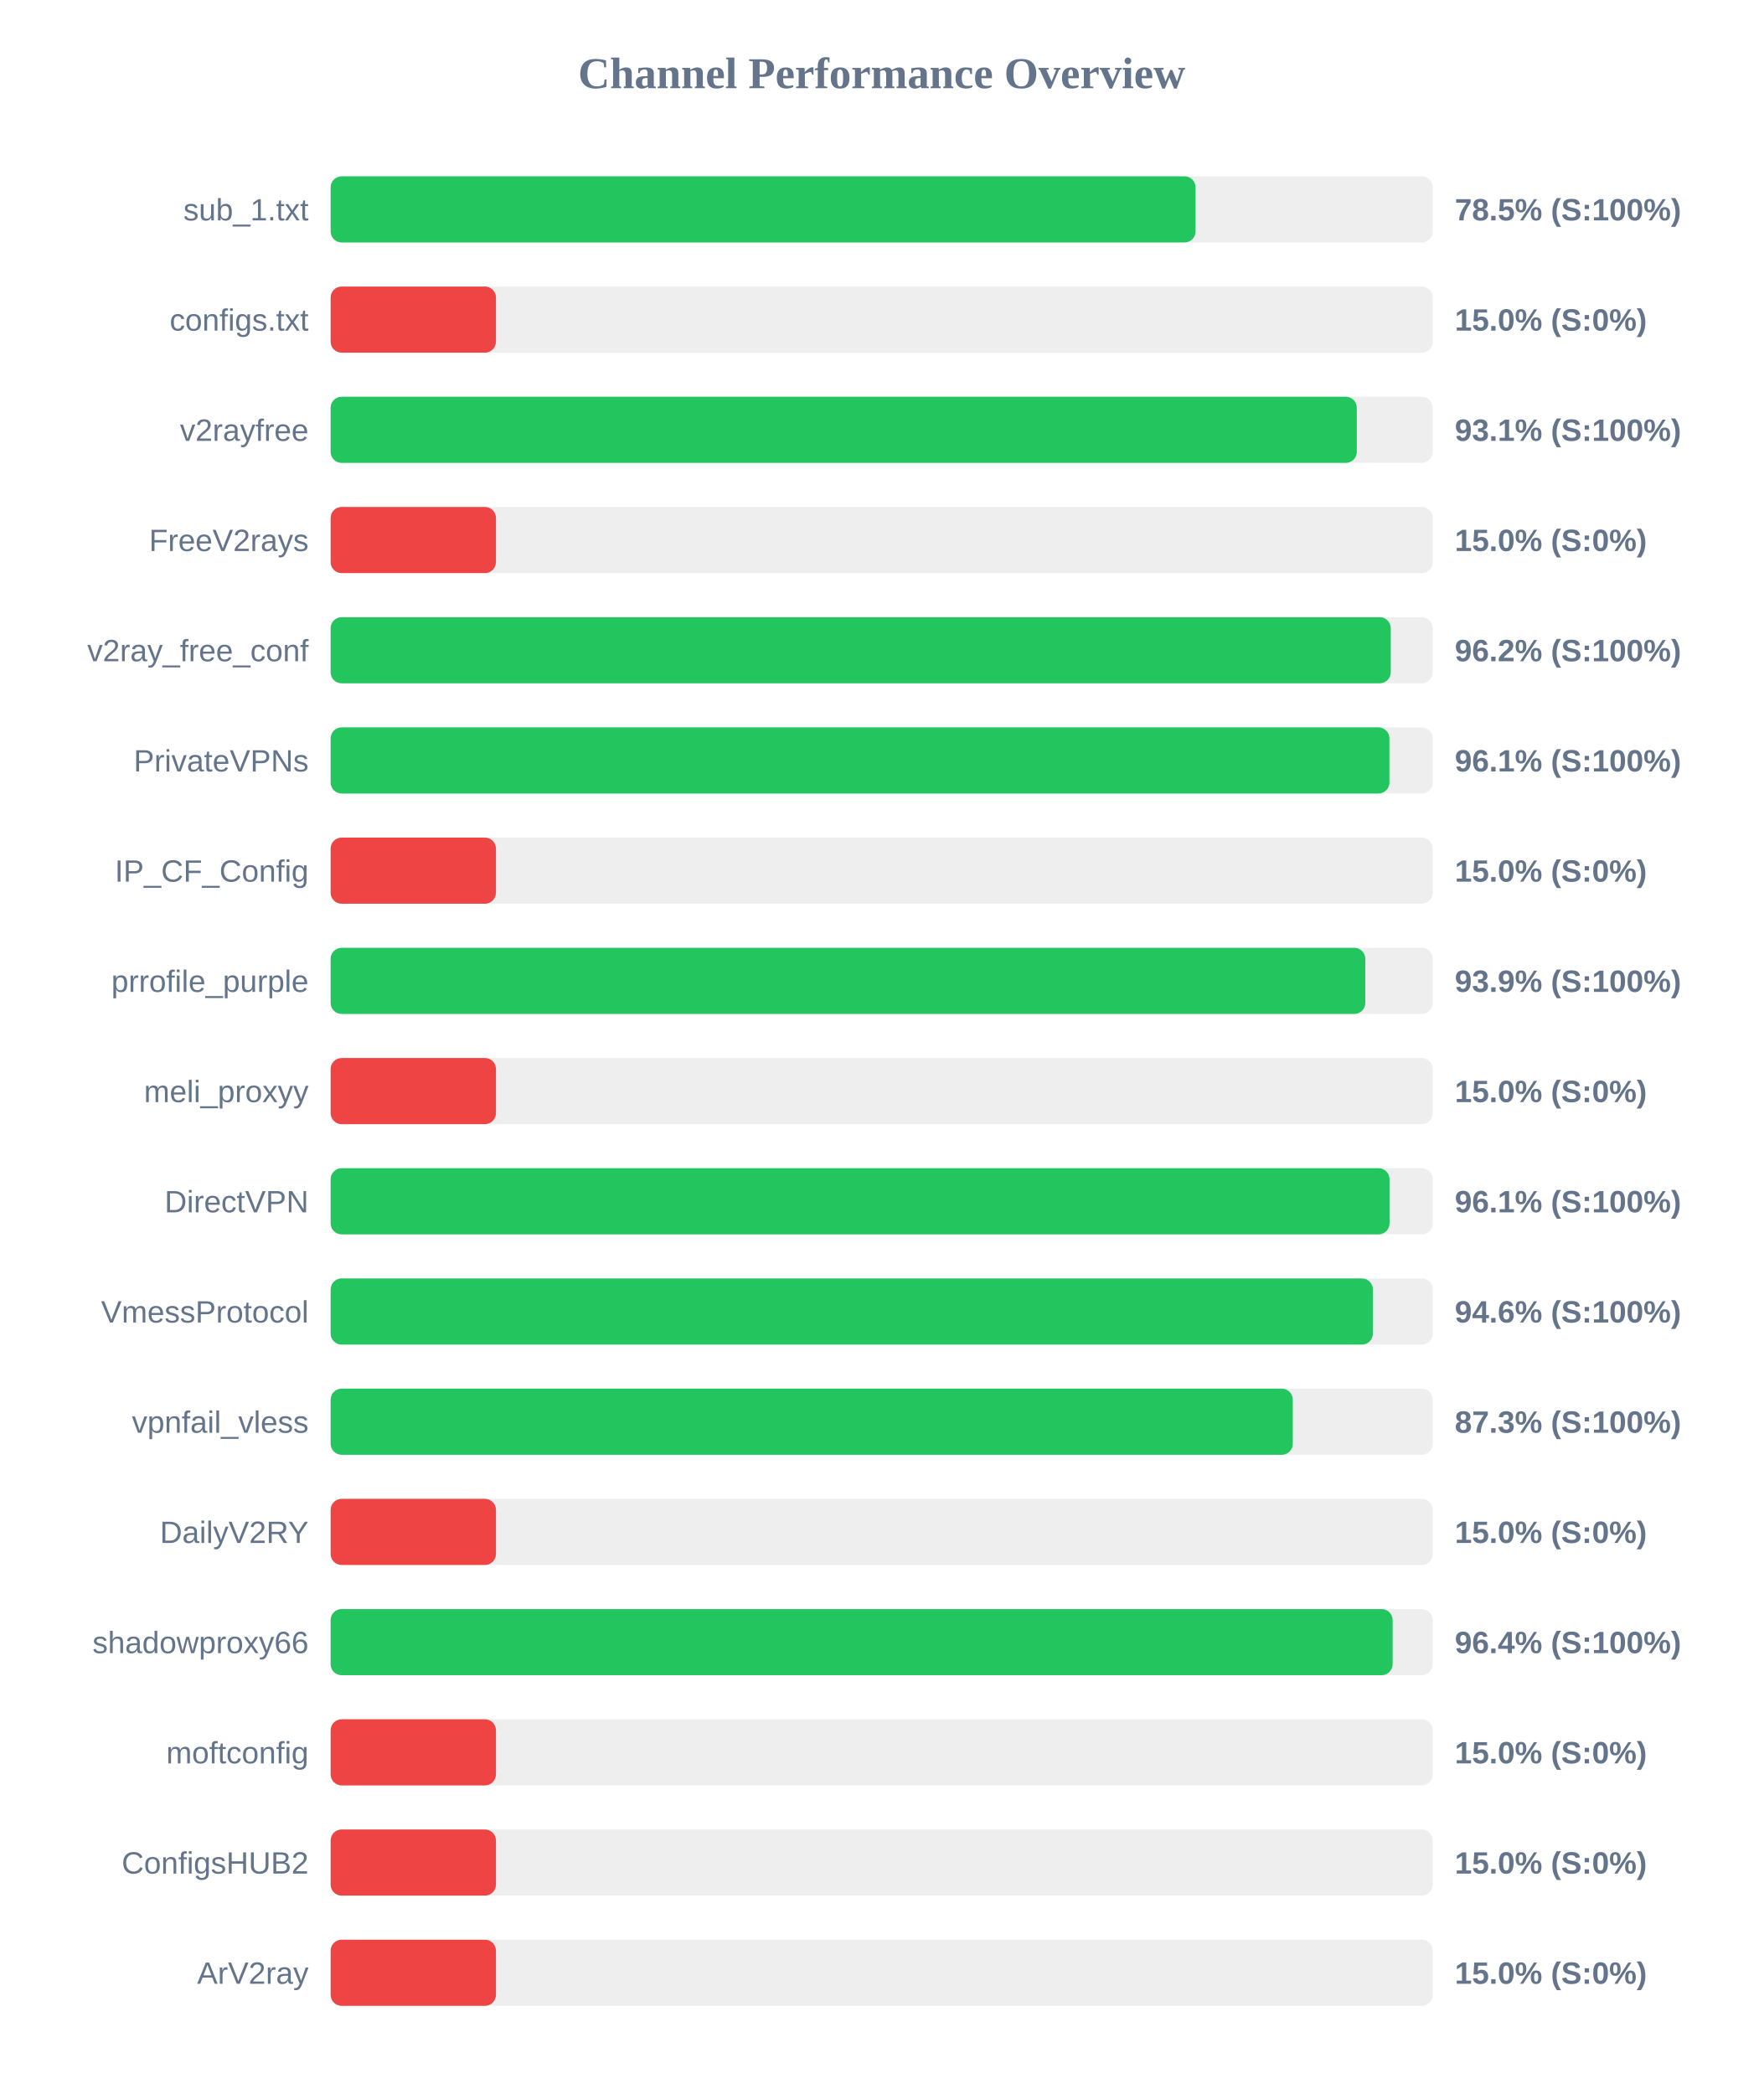
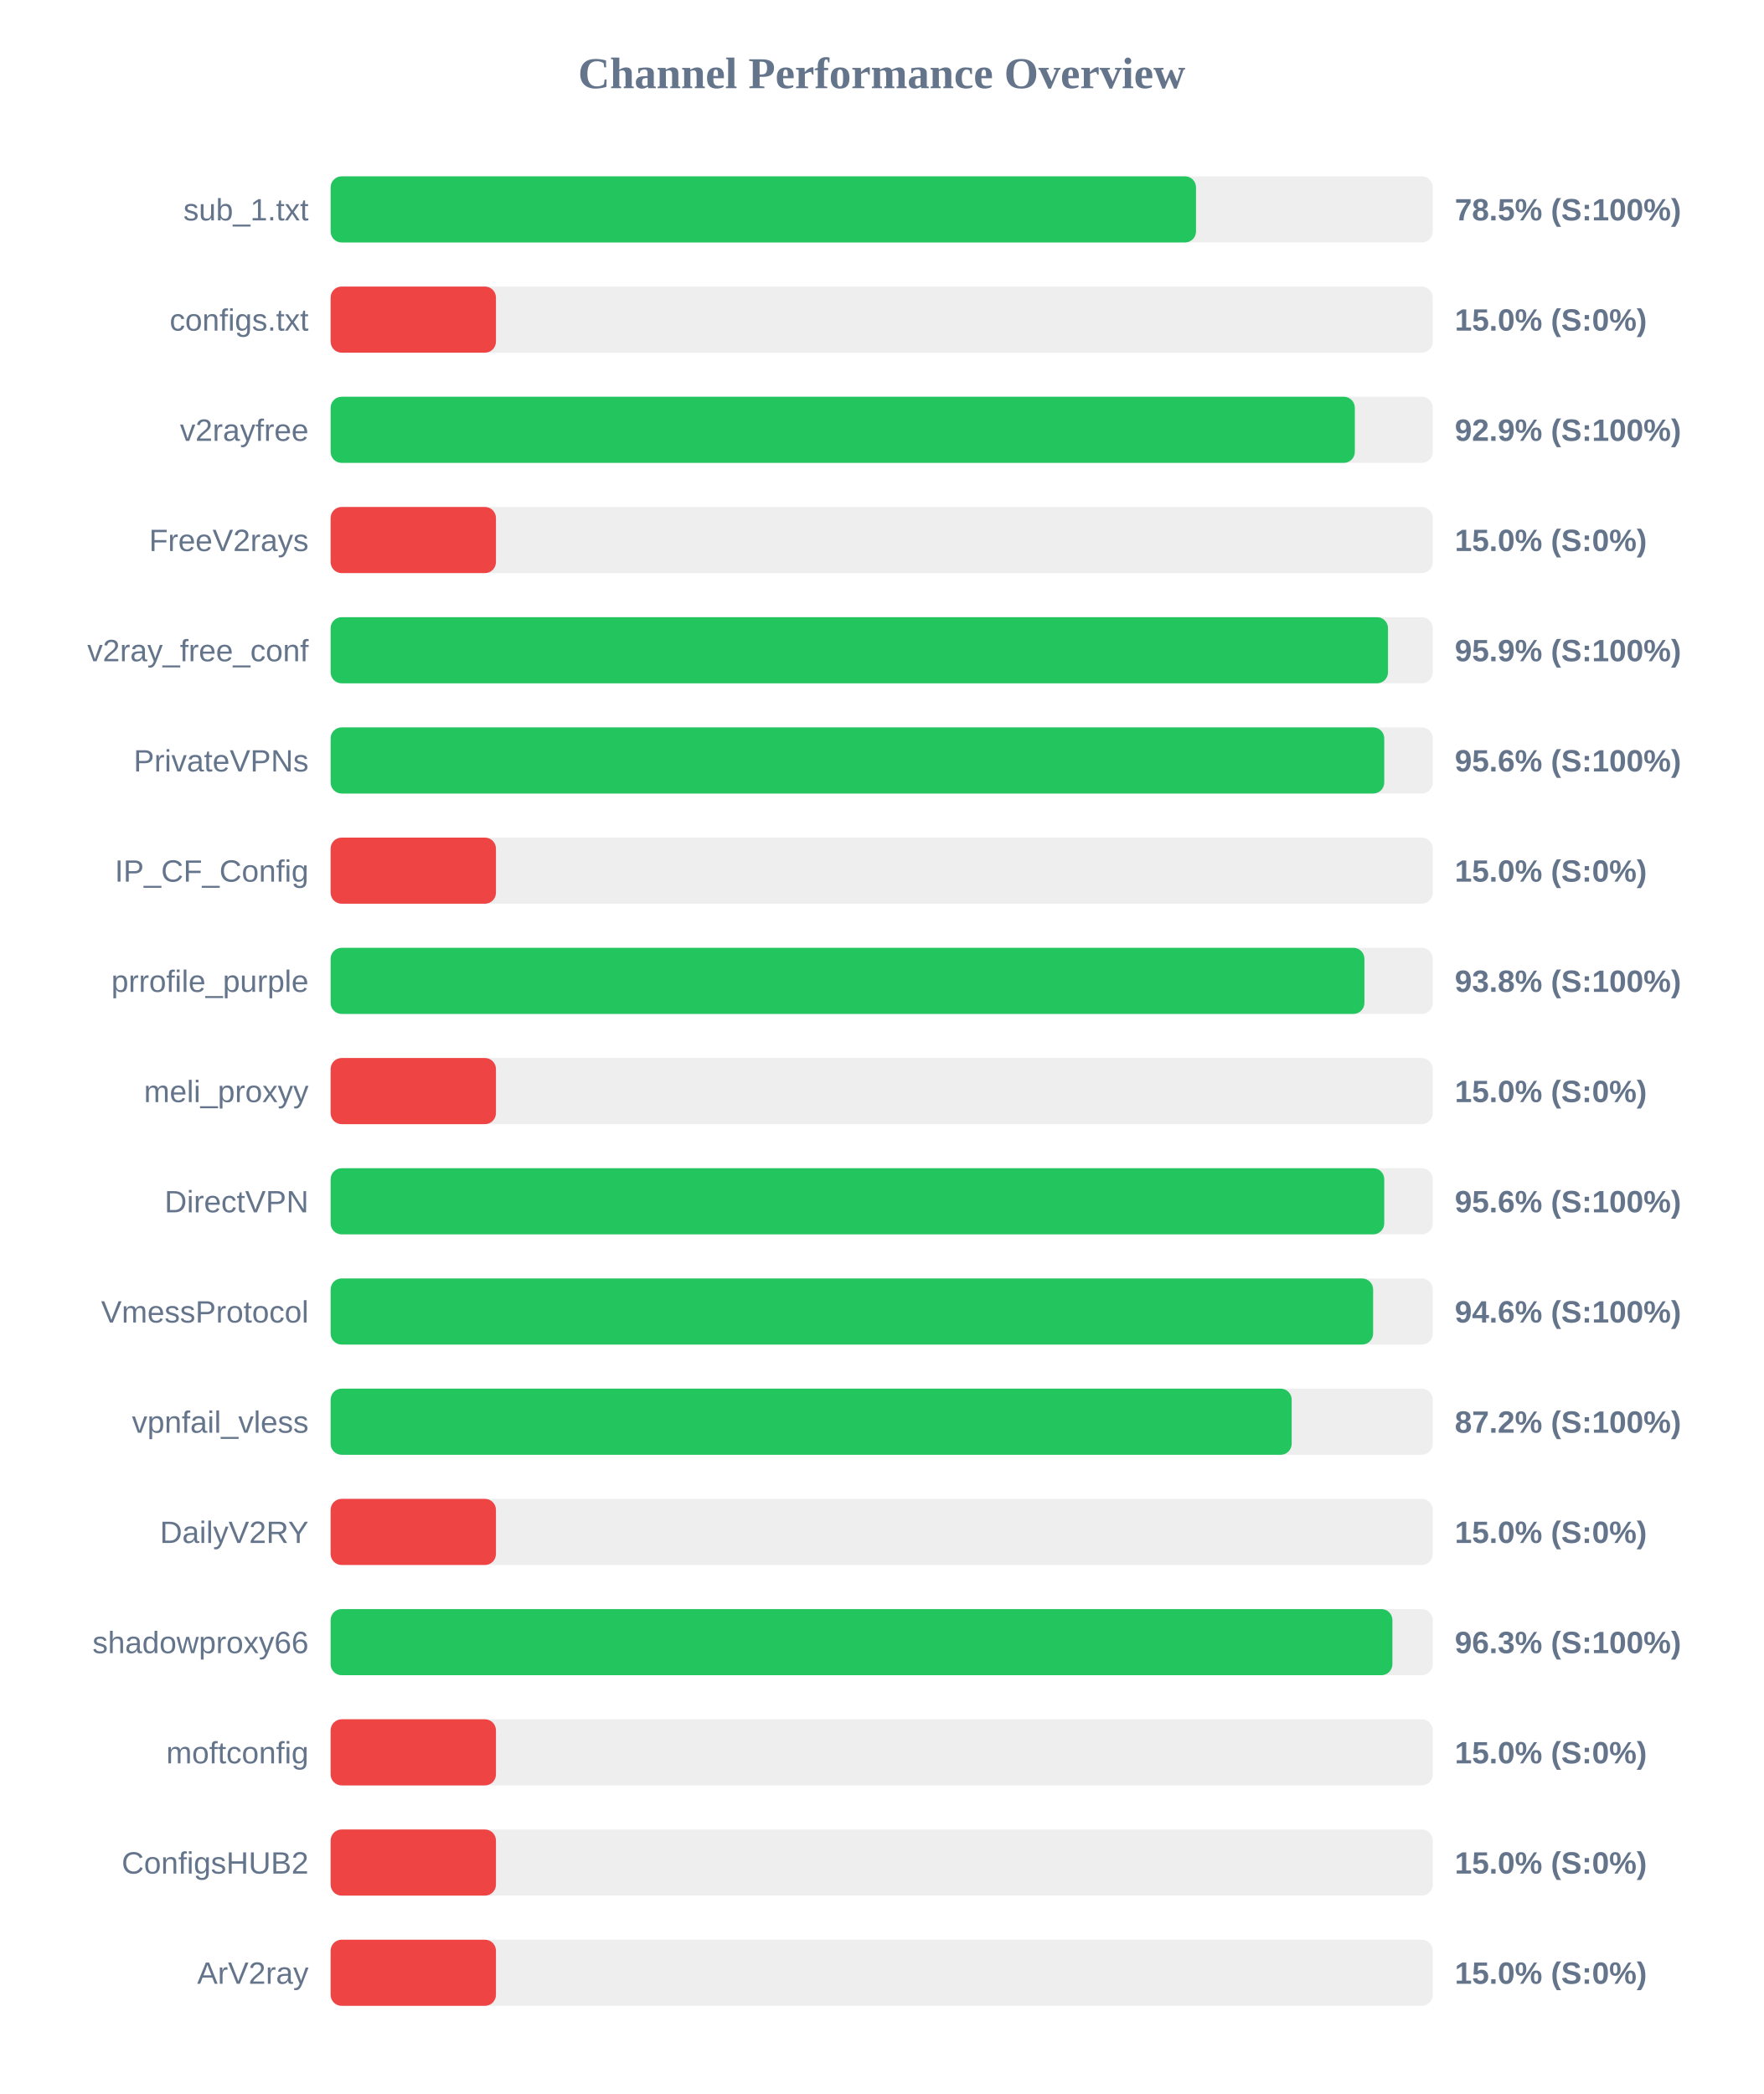
<svg xmlns="http://www.w3.org/2000/svg" width="800" height="950" version="1.1">
  <style>
        .row { font: 14px Arial; fill: #64748b; }
        .score { font: bold 14px Arial; fill: #64748b; }
    </style>
  <text x="400" y="40" text-anchor="middle" font-size="20px" font-weight="bold" fill="#64748b">Channel Performance Overview</text>
  <rect x="150" y="80" width="500" height="30" fill="#eee" rx="5" />
-   <rect x="150" y="80" width="392.4" height="30" fill="#22c55e" rx="5" />
+   <rect x="150" y="80" width="392.6" height="30" fill="#22c55e" rx="5" />
  <text x="140" y="100" text-anchor="end" class="row">sub_1.txt</text>
  <text x="660" y="100" text-anchor="start" class="score">78.5% (S:100%)</text>
  <rect x="150" y="130" width="500" height="30" fill="#eee" rx="5" />
  <rect x="150" y="130" width="75.0" height="30" fill="#ef4444" rx="5" />
  <text x="140" y="150" text-anchor="end" class="row">configs.txt</text>
  <text x="660" y="150" text-anchor="start" class="score">15.0% (S:0%)</text>
  <rect x="150" y="180" width="500" height="30" fill="#eee" rx="5" />
-   <rect x="150" y="180" width="465.55" height="30" fill="#22c55e" rx="5" />
+   <rect x="150" y="180" width="464.65" height="30" fill="#22c55e" rx="5" />
  <text x="140" y="200" text-anchor="end" class="row">v2rayfree</text>
-   <text x="660" y="200" text-anchor="start" class="score">93.1% (S:100%)</text>
+   <text x="660" y="200" text-anchor="start" class="score">92.9% (S:100%)</text>
  <rect x="150" y="230" width="500" height="30" fill="#eee" rx="5" />
  <rect x="150" y="230" width="75.0" height="30" fill="#ef4444" rx="5" />
  <text x="140" y="250" text-anchor="end" class="row">FreeV2rays</text>
  <text x="660" y="250" text-anchor="start" class="score">15.0% (S:0%)</text>
  <rect x="150" y="280" width="500" height="30" fill="#eee" rx="5" />
-   <rect x="150" y="280" width="480.95" height="30" fill="#22c55e" rx="5" />
+   <rect x="150" y="280" width="479.7" height="30" fill="#22c55e" rx="5" />
  <text x="140" y="300" text-anchor="end" class="row">v2ray_free_conf</text>
-   <text x="660" y="300" text-anchor="start" class="score">96.2% (S:100%)</text>
+   <text x="660" y="300" text-anchor="start" class="score">95.9% (S:100%)</text>
  <rect x="150" y="330" width="500" height="30" fill="#eee" rx="5" />
-   <rect x="150" y="330" width="480.35" height="30" fill="#22c55e" rx="5" />
+   <rect x="150" y="330" width="478.0" height="30" fill="#22c55e" rx="5" />
  <text x="140" y="350" text-anchor="end" class="row">PrivateVPNs</text>
-   <text x="660" y="350" text-anchor="start" class="score">96.1% (S:100%)</text>
+   <text x="660" y="350" text-anchor="start" class="score">95.6% (S:100%)</text>
  <rect x="150" y="380" width="500" height="30" fill="#eee" rx="5" />
  <rect x="150" y="380" width="75.0" height="30" fill="#ef4444" rx="5" />
  <text x="140" y="400" text-anchor="end" class="row">IP_CF_Config</text>
  <text x="660" y="400" text-anchor="start" class="score">15.0% (S:0%)</text>
  <rect x="150" y="430" width="500" height="30" fill="#eee" rx="5" />
-   <rect x="150" y="430" width="469.4" height="30" fill="#22c55e" rx="5" />
+   <rect x="150" y="430" width="469.0" height="30" fill="#22c55e" rx="5" />
  <text x="140" y="450" text-anchor="end" class="row">prrofile_purple</text>
-   <text x="660" y="450" text-anchor="start" class="score">93.9% (S:100%)</text>
+   <text x="660" y="450" text-anchor="start" class="score">93.8% (S:100%)</text>
  <rect x="150" y="480" width="500" height="30" fill="#eee" rx="5" />
  <rect x="150" y="480" width="75.0" height="30" fill="#ef4444" rx="5" />
  <text x="140" y="500" text-anchor="end" class="row">meli_proxyy</text>
  <text x="660" y="500" text-anchor="start" class="score">15.0% (S:0%)</text>
  <rect x="150" y="530" width="500" height="30" fill="#eee" rx="5" />
-   <rect x="150" y="530" width="480.4" height="30" fill="#22c55e" rx="5" />
+   <rect x="150" y="530" width="478.0" height="30" fill="#22c55e" rx="5" />
  <text x="140" y="550" text-anchor="end" class="row">DirectVPN</text>
-   <text x="660" y="550" text-anchor="start" class="score">96.1% (S:100%)</text>
+   <text x="660" y="550" text-anchor="start" class="score">95.6% (S:100%)</text>
  <rect x="150" y="580" width="500" height="30" fill="#eee" rx="5" />
-   <rect x="150" y="580" width="472.85" height="30" fill="#22c55e" rx="5" />
+   <rect x="150" y="580" width="472.95" height="30" fill="#22c55e" rx="5" />
  <text x="140" y="600" text-anchor="end" class="row">VmessProtocol</text>
  <text x="660" y="600" text-anchor="start" class="score">94.6% (S:100%)</text>
  <rect x="150" y="630" width="500" height="30" fill="#eee" rx="5" />
-   <rect x="150" y="630" width="436.5" height="30" fill="#22c55e" rx="5" />
+   <rect x="150" y="630" width="436.0" height="30" fill="#22c55e" rx="5" />
  <text x="140" y="650" text-anchor="end" class="row">vpnfail_vless</text>
-   <text x="660" y="650" text-anchor="start" class="score">87.3% (S:100%)</text>
+   <text x="660" y="650" text-anchor="start" class="score">87.2% (S:100%)</text>
  <rect x="150" y="680" width="500" height="30" fill="#eee" rx="5" />
  <rect x="150" y="680" width="75.0" height="30" fill="#ef4444" rx="5" />
  <text x="140" y="700" text-anchor="end" class="row">DailyV2RY</text>
  <text x="660" y="700" text-anchor="start" class="score">15.0% (S:0%)</text>
  <rect x="150" y="730" width="500" height="30" fill="#eee" rx="5" />
-   <rect x="150" y="730" width="481.8" height="30" fill="#22c55e" rx="5" />
+   <rect x="150" y="730" width="481.7" height="30" fill="#22c55e" rx="5" />
  <text x="140" y="750" text-anchor="end" class="row">shadowproxy66</text>
-   <text x="660" y="750" text-anchor="start" class="score">96.4% (S:100%)</text>
+   <text x="660" y="750" text-anchor="start" class="score">96.3% (S:100%)</text>
  <rect x="150" y="780" width="500" height="30" fill="#eee" rx="5" />
  <rect x="150" y="780" width="75.0" height="30" fill="#ef4444" rx="5" />
  <text x="140" y="800" text-anchor="end" class="row">moftconfig</text>
  <text x="660" y="800" text-anchor="start" class="score">15.0% (S:0%)</text>
  <rect x="150" y="830" width="500" height="30" fill="#eee" rx="5" />
  <rect x="150" y="830" width="75.0" height="30" fill="#ef4444" rx="5" />
  <text x="140" y="850" text-anchor="end" class="row">ConfigsHUB2</text>
  <text x="660" y="850" text-anchor="start" class="score">15.0% (S:0%)</text>
  <rect x="150" y="880" width="500" height="30" fill="#eee" rx="5" />
  <rect x="150" y="880" width="75.0" height="30" fill="#ef4444" rx="5" />
  <text x="140" y="900" text-anchor="end" class="row">ArV2ray</text>
  <text x="660" y="900" text-anchor="start" class="score">15.0% (S:0%)</text>
</svg>
